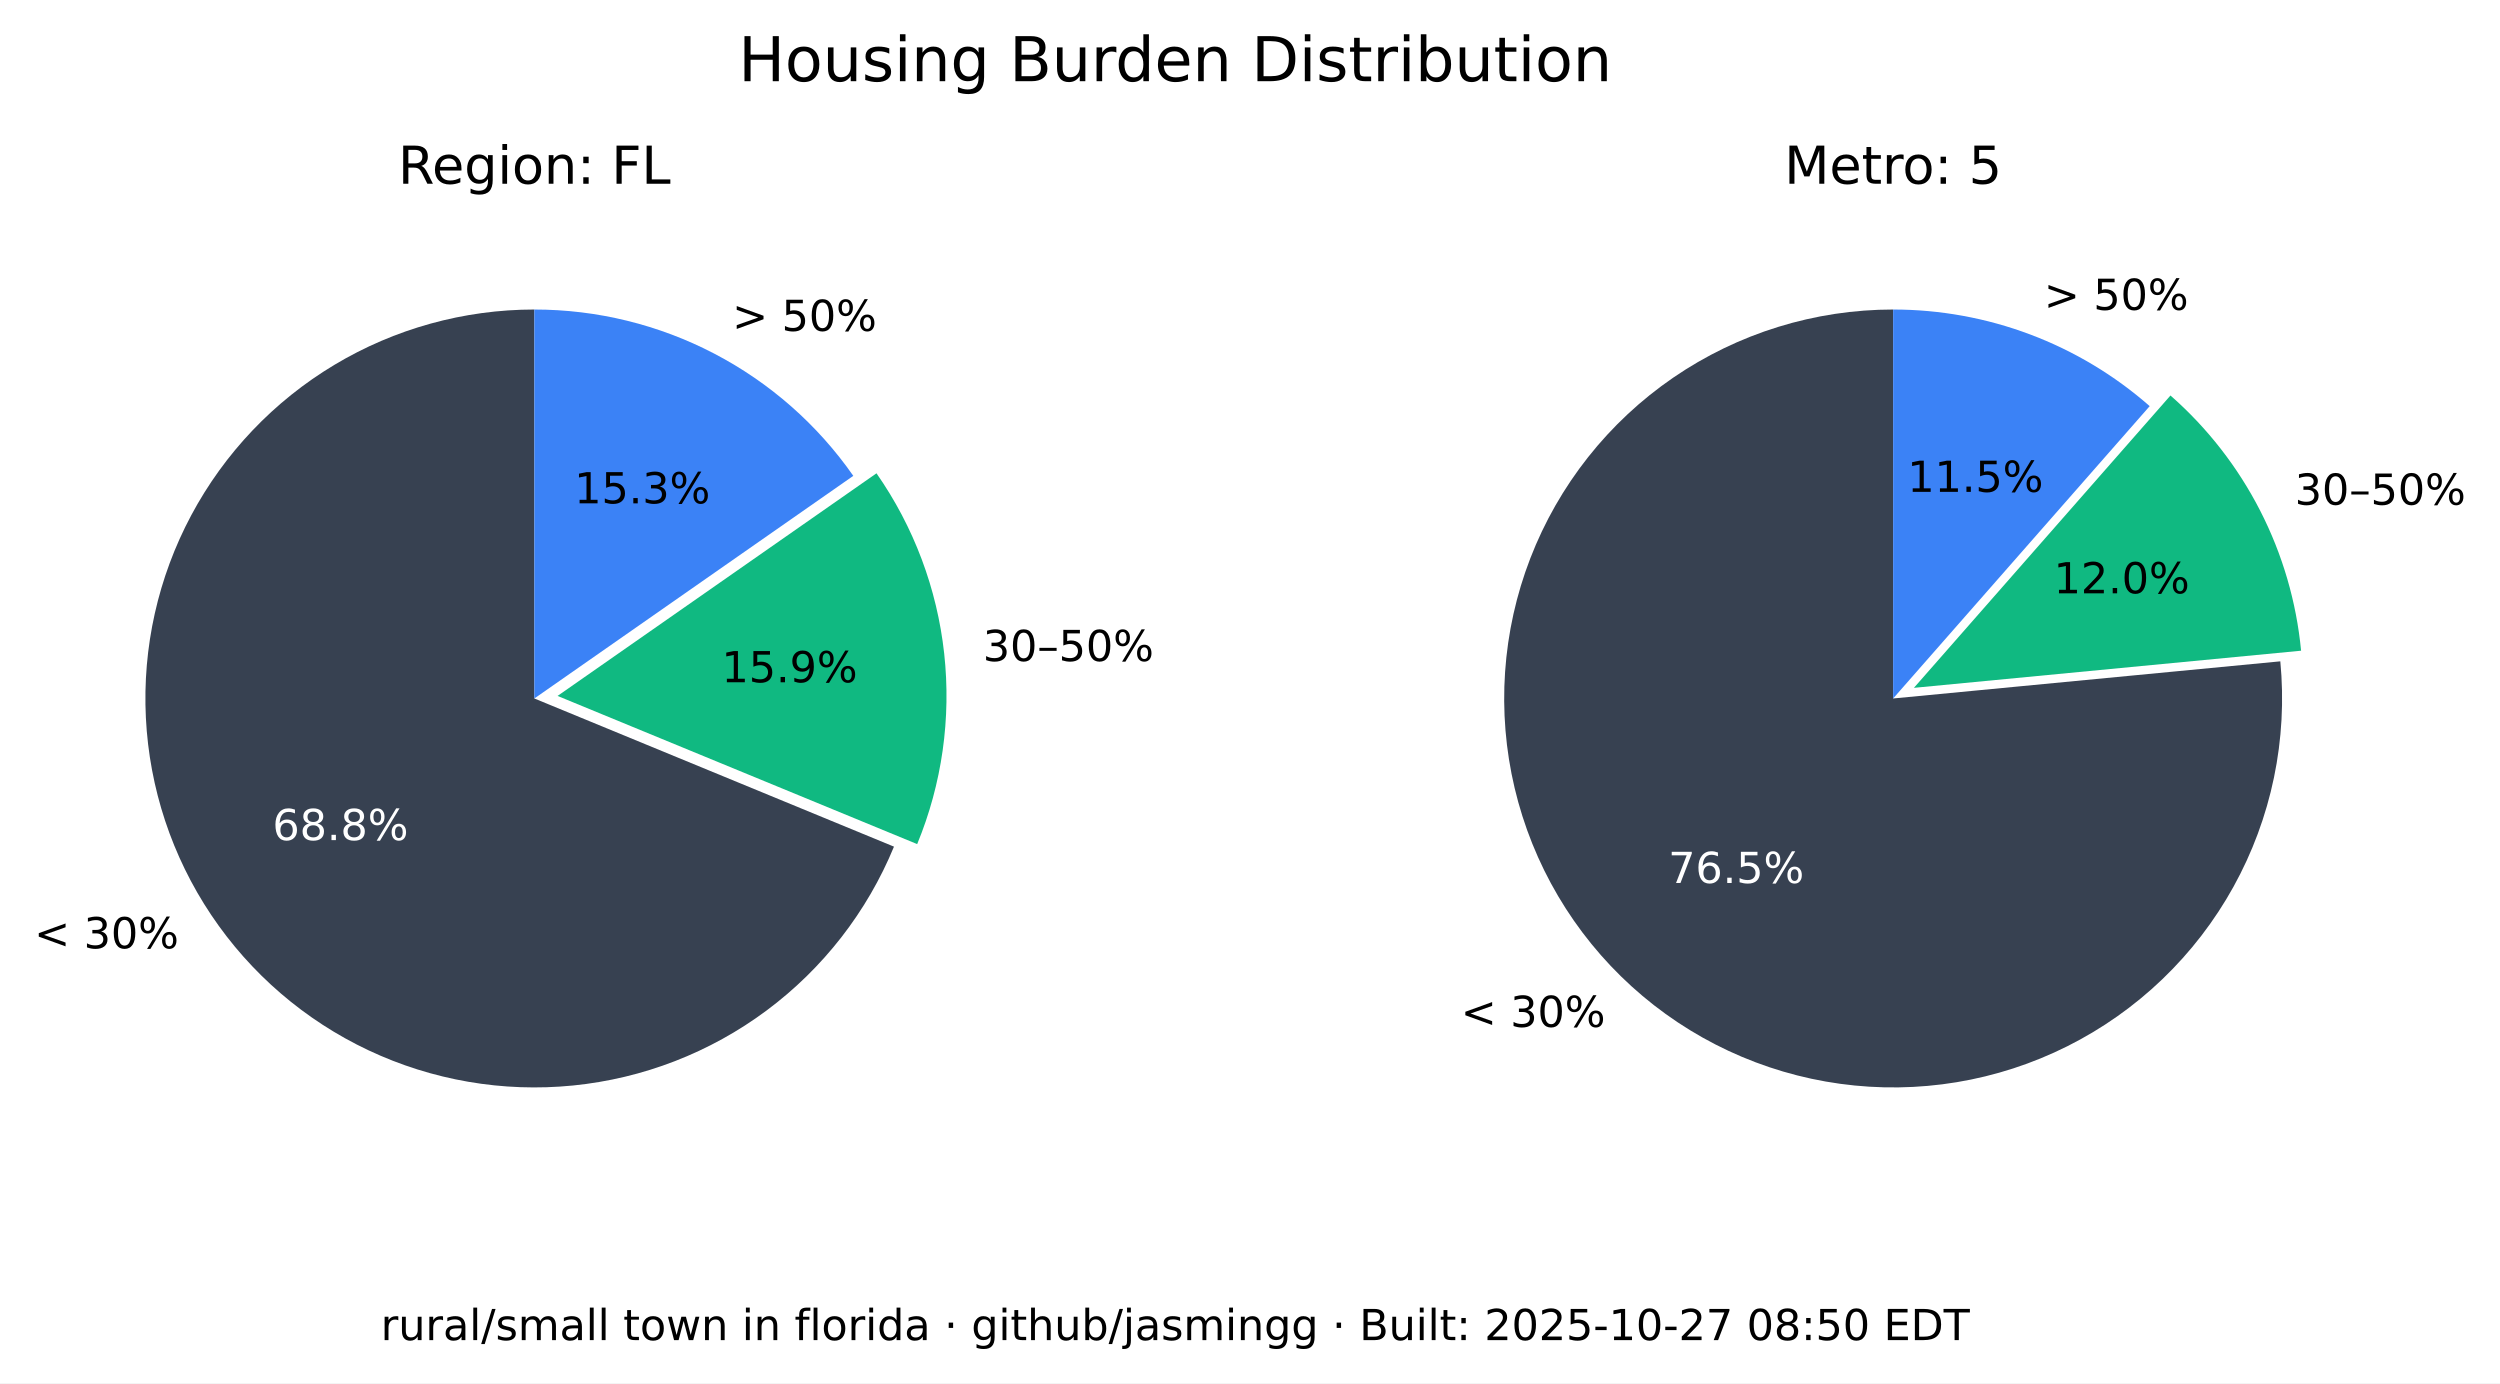
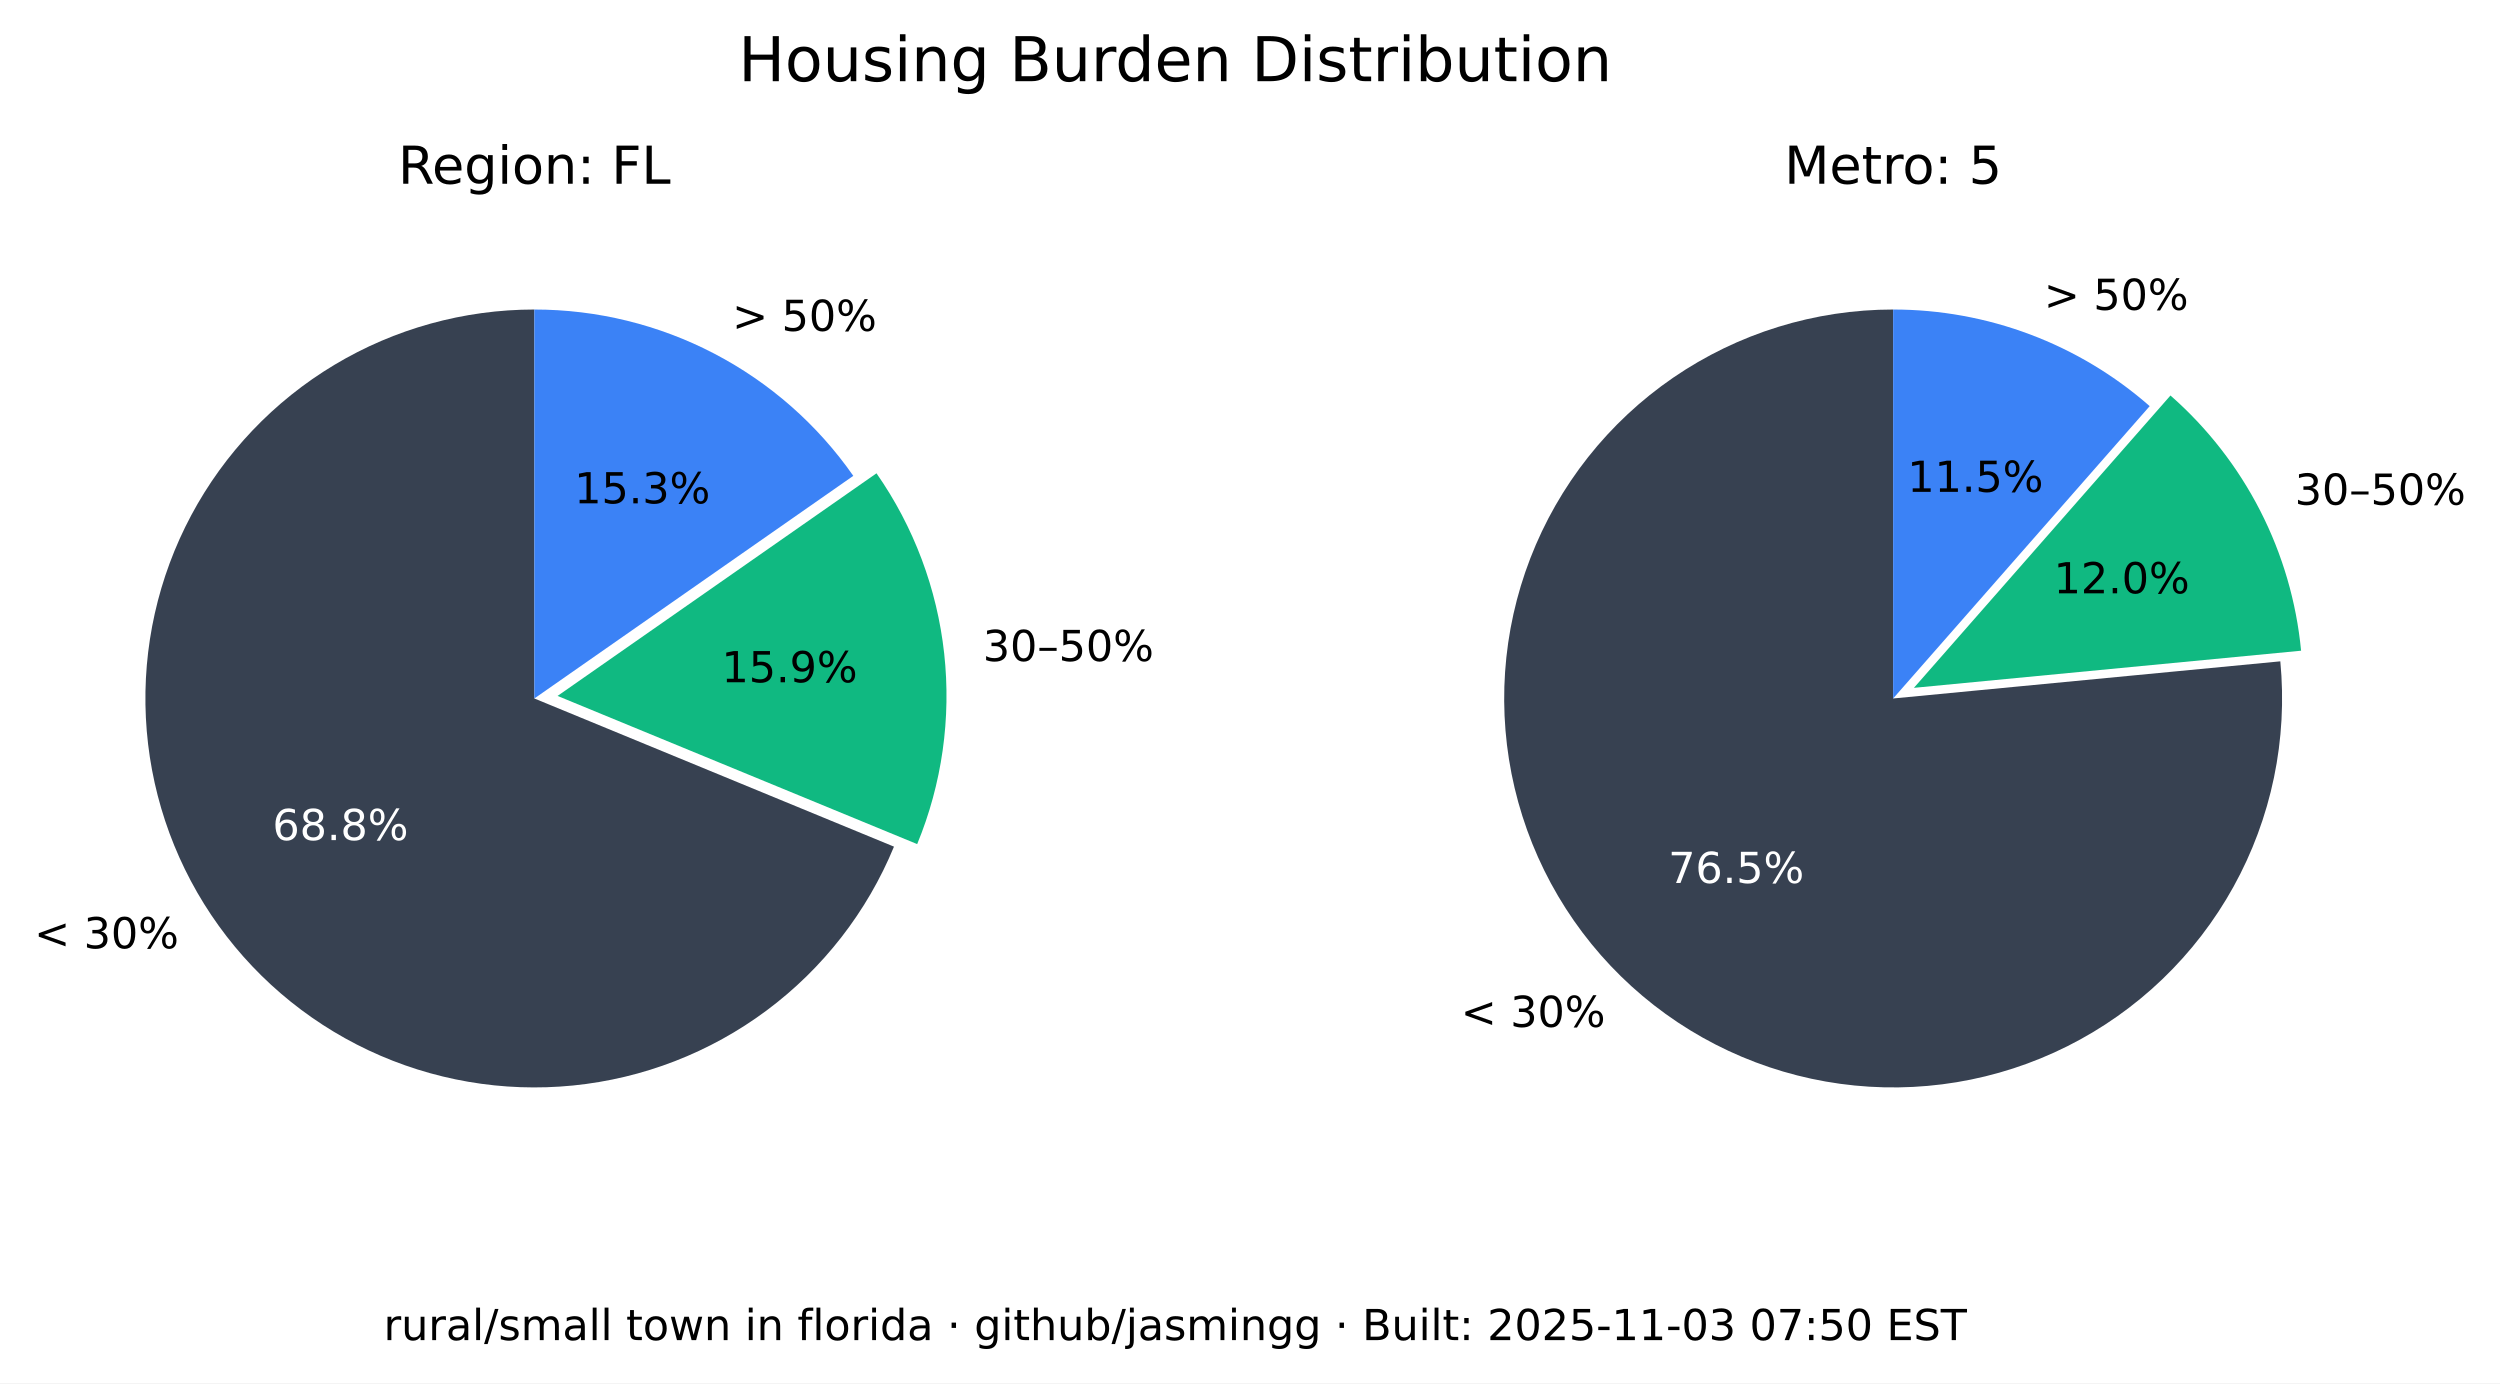
<svg xmlns="http://www.w3.org/2000/svg" xmlns:xlink="http://www.w3.org/1999/xlink" width="525.717pt" height="290.88pt" viewBox="0 0 525.717 290.88" version="1.1">
  <defs>
    <style type="text/css">*{stroke-linejoin: round; stroke-linecap: butt}</style>
  </defs>
  <g id="figure_1">
    <g id="patch_1">
      <path d="M 0 290.88  L 525.717 290.88  L 525.717 0  L 0 0  z " style="fill: #ffffff" />
    </g>
    <g id="axes_1">
      <g id="patch_2">
        <path d="M 112.367 65.088  C 97.551 65.088 83.008 69.114 70.301 76.735  C 57.594 84.355 47.194 95.287 40.215 108.357  C 33.237 121.428 29.939 136.152 30.677 150.951  C 31.414 165.749 36.159 180.073 44.402 192.385  C 52.646 204.697 64.082 214.541 77.483 220.86  C 90.885 227.179 105.755 229.74 120.499 228.267  C 135.242 226.794 149.312 221.342 161.199 212.496  C 173.085 203.65 182.347 191.738 187.992 178.039  L 112.367 146.88  z " style="fill: #374151" />
      </g>
      <g id="patch_3">
        <path d="M 192.87 177.503  C 198.091 164.831 200.044 151.048 198.55 137.424  C 197.055 123.8 192.159 110.768 184.314 99.529  L 117.246 146.345  z " style="fill: #10b981" />
      </g>
      <g id="patch_4">
        <path d="M 179.436 100.064  C 171.899 89.266 161.864 80.446 150.188 74.357  C 138.512 68.268 125.536 65.088 112.367 65.088  L 112.367 146.88  z " style="fill: #3b82f6" />
      </g>
      <g id="matplotlib.axis_1" />
      <g id="matplotlib.axis_2" />
      <g id="text_1">
        <g transform="translate(7.2 199.4189) scale(0.09 -0.09)">
          <defs>
            <path id="DejaVuSans-3c" d="M 4684 3150  L 1459 2003  L 4684 863  L 4684 294  L 678 1747  L 678 2266  L 4684 3719  L 4684 3150  z " transform="scale(0.015625)" />
            <path id="DejaVuSans-20" transform="scale(0.015625)" />
            <path id="DejaVuSans-33" d="M 2597 2516  Q 3050 2419 3304 2112  Q 3559 1806 3559 1356  Q 3559 666 3084 287  Q 2609 -91 1734 -91  Q 1441 -91 1130 -33  Q 819 25 488 141  L 488 750  Q 750 597 1062 519  Q 1375 441 1716 441  Q 2309 441 2620 675  Q 2931 909 2931 1356  Q 2931 1769 2642 2001  Q 2353 2234 1838 2234  L 1294 2234  L 1294 2753  L 1863 2753  Q 2328 2753 2575 2939  Q 2822 3125 2822 3475  Q 2822 3834 2567 4026  Q 2313 4219 1838 4219  Q 1578 4219 1281 4162  Q 984 4106 628 3988  L 628 4550  Q 988 4650 1302 4700  Q 1616 4750 1894 4750  Q 2613 4750 3031 4423  Q 3450 4097 3450 3541  Q 3450 3153 3228 2886  Q 3006 2619 2597 2516  z " transform="scale(0.015625)" />
            <path id="DejaVuSans-30" d="M 2034 4250  Q 1547 4250 1301 3770  Q 1056 3291 1056 2328  Q 1056 1369 1301 889  Q 1547 409 2034 409  Q 2525 409 2770 889  Q 3016 1369 3016 2328  Q 3016 3291 2770 3770  Q 2525 4250 2034 4250  z M 2034 4750  Q 2819 4750 3233 4129  Q 3647 3509 3647 2328  Q 3647 1150 3233 529  Q 2819 -91 2034 -91  Q 1250 -91 836 529  Q 422 1150 422 2328  Q 422 3509 836 4129  Q 1250 4750 2034 4750  z " transform="scale(0.015625)" />
            <path id="DejaVuSans-25" d="M 4653 2053  Q 4381 2053 4226 1822  Q 4072 1591 4072 1178  Q 4072 772 4226 539  Q 4381 306 4653 306  Q 4919 306 5073 539  Q 5228 772 5228 1178  Q 5228 1588 5073 1820  Q 4919 2053 4653 2053  z M 4653 2450  Q 5147 2450 5437 2106  Q 5728 1763 5728 1178  Q 5728 594 5436 251  Q 5144 -91 4653 -91  Q 4153 -91 3862 251  Q 3572 594 3572 1178  Q 3572 1766 3864 2108  Q 4156 2450 4653 2450  z M 1428 4353  Q 1159 4353 1004 4120  Q 850 3888 850 3481  Q 850 3069 1003 2837  Q 1156 2606 1428 2606  Q 1700 2606 1854 2837  Q 2009 3069 2009 3481  Q 2009 3884 1853 4118  Q 1697 4353 1428 4353  z M 4250 4750  L 4750 4750  L 1831 -91  L 1331 -91  L 4250 4750  z M 1428 4750  Q 1922 4750 2215 4408  Q 2509 4066 2509 3481  Q 2509 2891 2217 2550  Q 1925 2209 1428 2209  Q 931 2209 642 2551  Q 353 2894 353 3481  Q 353 4063 643 4406  Q 934 4750 1428 4750  z " transform="scale(0.015625)" />
          </defs>
          <use xlink:href="#DejaVuSans-3c" />
          <use xlink:href="#DejaVuSans-20" x="83.789" />
          <use xlink:href="#DejaVuSans-33" x="115.576" />
          <use xlink:href="#DejaVuSans-30" x="179.199" />
          <use xlink:href="#DejaVuSans-25" x="242.822" />
        </g>
      </g>
      <g id="text_2">
        <g style="fill: #ffffff" transform="translate(57.29316 176.6664) scale(0.09 -0.09)">
          <defs>
            <path id="DejaVuSans-36" d="M 2113 2584  Q 1688 2584 1439 2293  Q 1191 2003 1191 1497  Q 1191 994 1439 701  Q 1688 409 2113 409  Q 2538 409 2786 701  Q 3034 994 3034 1497  Q 3034 2003 2786 2293  Q 2538 2584 2113 2584  z M 3366 4563  L 3366 3988  Q 3128 4100 2886 4159  Q 2644 4219 2406 4219  Q 1781 4219 1451 3797  Q 1122 3375 1075 2522  Q 1259 2794 1537 2939  Q 1816 3084 2150 3084  Q 2853 3084 3261 2657  Q 3669 2231 3669 1497  Q 3669 778 3244 343  Q 2819 -91 2113 -91  Q 1303 -91 875 529  Q 447 1150 447 2328  Q 447 3434 972 4092  Q 1497 4750 2381 4750  Q 2619 4750 2861 4703  Q 3103 4656 3366 4563  z " transform="scale(0.015625)" />
            <path id="DejaVuSans-38" d="M 2034 2216  Q 1584 2216 1326 1975  Q 1069 1734 1069 1313  Q 1069 891 1326 650  Q 1584 409 2034 409  Q 2484 409 2743 651  Q 3003 894 3003 1313  Q 3003 1734 2745 1975  Q 2488 2216 2034 2216  z M 1403 2484  Q 997 2584 770 2862  Q 544 3141 544 3541  Q 544 4100 942 4425  Q 1341 4750 2034 4750  Q 2731 4750 3128 4425  Q 3525 4100 3525 3541  Q 3525 3141 3298 2862  Q 3072 2584 2669 2484  Q 3125 2378 3379 2068  Q 3634 1759 3634 1313  Q 3634 634 3220 271  Q 2806 -91 2034 -91  Q 1263 -91 848 271  Q 434 634 434 1313  Q 434 1759 690 2068  Q 947 2378 1403 2484  z M 1172 3481  Q 1172 3119 1398 2916  Q 1625 2713 2034 2713  Q 2441 2713 2670 2916  Q 2900 3119 2900 3481  Q 2900 3844 2670 4047  Q 2441 4250 2034 4250  Q 1625 4250 1398 4047  Q 1172 3844 1172 3481  z " transform="scale(0.015625)" />
            <path id="DejaVuSans-2e" d="M 684 794  L 1344 794  L 1344 0  L 684 0  L 684 794  z " transform="scale(0.015625)" />
          </defs>
          <use xlink:href="#DejaVuSans-36" />
          <use xlink:href="#DejaVuSans-38" x="63.623" />
          <use xlink:href="#DejaVuSans-2e" x="127.246" />
          <use xlink:href="#DejaVuSans-38" x="159.033" />
          <use xlink:href="#DejaVuSans-25" x="222.656" />
        </g>
      </g>
      <g id="text_3">
        <g transform="translate(206.68 139.015) scale(0.09 -0.09)">
          <defs>
            <path id="DejaVuSans-2013" d="M 313 1978  L 2888 1978  L 2888 1528  L 313 1528  L 313 1978  z " transform="scale(0.015625)" />
            <path id="DejaVuSans-35" d="M 691 4666  L 3169 4666  L 3169 4134  L 1269 4134  L 1269 2991  Q 1406 3038 1543 3061  Q 1681 3084 1819 3084  Q 2600 3084 3056 2656  Q 3513 2228 3513 1497  Q 3513 744 3044 326  Q 2575 -91 1722 -91  Q 1428 -91 1123 -41  Q 819 9 494 109  L 494 744  Q 775 591 1075 516  Q 1375 441 1709 441  Q 2250 441 2565 725  Q 2881 1009 2881 1497  Q 2881 1984 2565 2268  Q 2250 2553 1709 2553  Q 1456 2553 1204 2497  Q 953 2441 691 2322  L 691 4666  z " transform="scale(0.015625)" />
          </defs>
          <use xlink:href="#DejaVuSans-33" />
          <use xlink:href="#DejaVuSans-30" x="63.623" />
          <use xlink:href="#DejaVuSans-2013" x="127.246" />
          <use xlink:href="#DejaVuSans-35" x="177.246" />
          <use xlink:href="#DejaVuSans-30" x="240.869" />
          <use xlink:href="#DejaVuSans-25" x="304.492" />
        </g>
      </g>
      <g id="text_4">
        <g transform="translate(151.7328 143.4755) scale(0.09 -0.09)">
          <defs>
            <path id="DejaVuSans-31" d="M 794 531  L 1825 531  L 1825 4091  L 703 3866  L 703 4441  L 1819 4666  L 2450 4666  L 2450 531  L 3481 531  L 3481 0  L 794 0  L 794 531  z " transform="scale(0.015625)" />
            <path id="DejaVuSans-39" d="M 703 97  L 703 672  Q 941 559 1184 500  Q 1428 441 1663 441  Q 2288 441 2617 861  Q 2947 1281 2994 2138  Q 2813 1869 2534 1725  Q 2256 1581 1919 1581  Q 1219 1581 811 2004  Q 403 2428 403 3163  Q 403 3881 828 4315  Q 1253 4750 1959 4750  Q 2769 4750 3195 4129  Q 3622 3509 3622 2328  Q 3622 1225 3098 567  Q 2575 -91 1691 -91  Q 1453 -91 1209 -44  Q 966 3 703 97  z M 1959 2075  Q 2384 2075 2632 2365  Q 2881 2656 2881 3163  Q 2881 3666 2632 3958  Q 2384 4250 1959 4250  Q 1534 4250 1286 3958  Q 1038 3666 1038 3163  Q 1038 2656 1286 2365  Q 1534 2075 1959 2075  z " transform="scale(0.015625)" />
          </defs>
          <use xlink:href="#DejaVuSans-31" />
          <use xlink:href="#DejaVuSans-35" x="63.623" />
          <use xlink:href="#DejaVuSans-2e" x="127.246" />
          <use xlink:href="#DejaVuSans-39" x="159.033" />
          <use xlink:href="#DejaVuSans-25" x="222.656" />
        </g>
      </g>
      <g id="text_5">
        <g transform="translate(153.97 69.58851) scale(0.09 -0.09)">
          <defs>
            <path id="DejaVuSans-3e" d="M 678 3150  L 678 3719  L 4684 2266  L 4684 1747  L 678 294  L 678 863  L 3897 2003  L 678 3150  z " transform="scale(0.015625)" />
          </defs>
          <use xlink:href="#DejaVuSans-3e" />
          <use xlink:href="#DejaVuSans-20" x="83.789" />
          <use xlink:href="#DejaVuSans-35" x="115.576" />
          <use xlink:href="#DejaVuSans-30" x="179.199" />
          <use xlink:href="#DejaVuSans-25" x="242.822" />
        </g>
      </g>
      <g id="text_6">
        <g transform="translate(120.7644 105.8498) scale(0.09 -0.09)">
          <use xlink:href="#DejaVuSans-31" />
          <use xlink:href="#DejaVuSans-35" x="63.623" />
          <use xlink:href="#DejaVuSans-2e" x="127.246" />
          <use xlink:href="#DejaVuSans-33" x="159.033" />
          <use xlink:href="#DejaVuSans-25" x="222.656" />
        </g>
      </g>
      <g id="text_7">
        <g transform="translate(83.70977 38.64) scale(0.11 -0.11)">
          <defs>
            <path id="DejaVuSans-52" d="M 2841 2188  Q 3044 2119 3236 1894  Q 3428 1669 3622 1275  L 4263 0  L 3584 0  L 2988 1197  Q 2756 1666 2539 1819  Q 2322 1972 1947 1972  L 1259 1972  L 1259 0  L 628 0  L 628 4666  L 2053 4666  Q 2853 4666 3247 4331  Q 3641 3997 3641 3322  Q 3641 2881 3436 2590  Q 3231 2300 2841 2188  z M 1259 4147  L 1259 2491  L 2053 2491  Q 2509 2491 2742 2702  Q 2975 2913 2975 3322  Q 2975 3731 2742 3939  Q 2509 4147 2053 4147  L 1259 4147  z " transform="scale(0.015625)" />
            <path id="DejaVuSans-65" d="M 3597 1894  L 3597 1613  L 953 1613  Q 991 1019 1311 708  Q 1631 397 2203 397  Q 2534 397 2845 478  Q 3156 559 3463 722  L 3463 178  Q 3153 47 2828 -22  Q 2503 -91 2169 -91  Q 1331 -91 842 396  Q 353 884 353 1716  Q 353 2575 817 3079  Q 1281 3584 2069 3584  Q 2775 3584 3186 3129  Q 3597 2675 3597 1894  z M 3022 2063  Q 3016 2534 2758 2815  Q 2500 3097 2075 3097  Q 1594 3097 1305 2825  Q 1016 2553 972 2059  L 3022 2063  z " transform="scale(0.015625)" />
            <path id="DejaVuSans-67" d="M 2906 1791  Q 2906 2416 2648 2759  Q 2391 3103 1925 3103  Q 1463 3103 1205 2759  Q 947 2416 947 1791  Q 947 1169 1205 825  Q 1463 481 1925 481  Q 2391 481 2648 825  Q 2906 1169 2906 1791  z M 3481 434  Q 3481 -459 3084 -895  Q 2688 -1331 1869 -1331  Q 1566 -1331 1297 -1286  Q 1028 -1241 775 -1147  L 775 -588  Q 1028 -725 1275 -790  Q 1522 -856 1778 -856  Q 2344 -856 2625 -561  Q 2906 -266 2906 331  L 2906 616  Q 2728 306 2450 153  Q 2172 0 1784 0  Q 1141 0 747 490  Q 353 981 353 1791  Q 353 2603 747 3093  Q 1141 3584 1784 3584  Q 2172 3584 2450 3431  Q 2728 3278 2906 2969  L 2906 3500  L 3481 3500  L 3481 434  z " transform="scale(0.015625)" />
            <path id="DejaVuSans-69" d="M 603 3500  L 1178 3500  L 1178 0  L 603 0  L 603 3500  z M 603 4863  L 1178 4863  L 1178 4134  L 603 4134  L 603 4863  z " transform="scale(0.015625)" />
            <path id="DejaVuSans-6f" d="M 1959 3097  Q 1497 3097 1228 2736  Q 959 2375 959 1747  Q 959 1119 1226 758  Q 1494 397 1959 397  Q 2419 397 2687 759  Q 2956 1122 2956 1747  Q 2956 2369 2687 2733  Q 2419 3097 1959 3097  z M 1959 3584  Q 2709 3584 3137 3096  Q 3566 2609 3566 1747  Q 3566 888 3137 398  Q 2709 -91 1959 -91  Q 1206 -91 779 398  Q 353 888 353 1747  Q 353 2609 779 3096  Q 1206 3584 1959 3584  z " transform="scale(0.015625)" />
            <path id="DejaVuSans-6e" d="M 3513 2113  L 3513 0  L 2938 0  L 2938 2094  Q 2938 2591 2744 2837  Q 2550 3084 2163 3084  Q 1697 3084 1428 2787  Q 1159 2491 1159 1978  L 1159 0  L 581 0  L 581 3500  L 1159 3500  L 1159 2956  Q 1366 3272 1645 3428  Q 1925 3584 2291 3584  Q 2894 3584 3203 3211  Q 3513 2838 3513 2113  z " transform="scale(0.015625)" />
            <path id="DejaVuSans-3a" d="M 750 794  L 1409 794  L 1409 0  L 750 0  L 750 794  z M 750 3309  L 1409 3309  L 1409 2516  L 750 2516  L 750 3309  z " transform="scale(0.015625)" />
            <path id="DejaVuSans-46" d="M 628 4666  L 3309 4666  L 3309 4134  L 1259 4134  L 1259 2759  L 3109 2759  L 3109 2228  L 1259 2228  L 1259 0  L 628 0  L 628 4666  z " transform="scale(0.015625)" />
            <path id="DejaVuSans-4c" d="M 628 4666  L 1259 4666  L 1259 531  L 3531 531  L 3531 0  L 628 0  L 628 4666  z " transform="scale(0.015625)" />
          </defs>
          <use xlink:href="#DejaVuSans-52" />
          <use xlink:href="#DejaVuSans-65" x="64.982" />
          <use xlink:href="#DejaVuSans-67" x="126.506" />
          <use xlink:href="#DejaVuSans-69" x="189.982" />
          <use xlink:href="#DejaVuSans-6f" x="217.766" />
          <use xlink:href="#DejaVuSans-6e" x="278.947" />
          <use xlink:href="#DejaVuSans-3a" x="342.326" />
          <use xlink:href="#DejaVuSans-20" x="376.018" />
          <use xlink:href="#DejaVuSans-46" x="407.805" />
          <use xlink:href="#DejaVuSans-4c" x="465.324" />
        </g>
      </g>
    </g>
    <g id="axes_2">
      <g id="patch_5">
        <path d="M 398.102 65.088  C 389.894 65.088 381.732 66.324 373.891 68.753  C 366.051 71.183 358.621 74.779 351.851 79.42  C 345.081 84.062 339.048 89.696 333.956 96.134  C 328.863 102.571 324.768 109.739 321.809 117.395  C 318.85 125.051 317.061 133.11 316.5 141.299  C 315.94 149.488 316.616 157.715 318.505 165.703  C 320.394 173.691 323.475 181.349 327.644 188.42  C 331.812 195.491 337.022 201.894 343.097 207.414  C 349.172 212.934 356.043 217.508 363.48 220.983  C 370.916 224.457 378.834 226.793 386.965 227.91  C 395.097 229.028 403.351 228.915 411.449 227.576  C 419.548 226.236 427.398 223.685 434.737 220.009  C 442.076 216.332 448.82 211.572 454.741 205.888  C 460.663 200.204 465.696 193.66 469.669 186.478  C 473.643 179.296 476.513 171.556 478.183 163.52  C 479.853 155.483 480.304 147.241 479.52 139.07  L 398.102 146.88  z " style="fill: #374151" />
      </g>
      <g id="patch_6">
        <path d="M 483.889 136.834  C 482.903 126.56 479.982 116.565 475.279 107.378  C 470.577 98.19 464.178 89.976 456.42 83.168  L 402.47 144.644  z " style="fill: #10b981" />
      </g>
      <g id="patch_7">
        <path d="M 452.052 85.404  C 444.652 78.91 436.14 73.805 426.926 70.335  C 417.712 66.866 407.947 65.088 398.102 65.088  L 398.102 146.88  z " style="fill: #3b82f6" />
      </g>
      <g id="matplotlib.axis_3" />
      <g id="matplotlib.axis_4" />
      <g id="text_8">
        <g transform="translate(307.1902 215.9508) scale(0.09 -0.09)">
          <use xlink:href="#DejaVuSans-3c" />
          <use xlink:href="#DejaVuSans-20" x="83.789" />
          <use xlink:href="#DejaVuSans-33" x="115.576" />
          <use xlink:href="#DejaVuSans-30" x="179.199" />
          <use xlink:href="#DejaVuSans-25" x="242.822" />
        </g>
      </g>
      <g id="text_9">
        <g style="fill: #ffffff" transform="translate(350.8035 185.6838) scale(0.09 -0.09)">
          <defs>
            <path id="DejaVuSans-37" d="M 525 4666  L 3525 4666  L 3525 4397  L 1831 0  L 1172 0  L 2766 4134  L 525 4134  L 525 4666  z " transform="scale(0.015625)" />
          </defs>
          <use xlink:href="#DejaVuSans-37" />
          <use xlink:href="#DejaVuSans-36" x="63.623" />
          <use xlink:href="#DejaVuSans-2e" x="127.246" />
          <use xlink:href="#DejaVuSans-35" x="159.033" />
          <use xlink:href="#DejaVuSans-25" x="222.656" />
        </g>
      </g>
      <g id="text_10">
        <g transform="translate(482.5604 106.1347) scale(0.09 -0.09)">
          <use xlink:href="#DejaVuSans-33" />
          <use xlink:href="#DejaVuSans-30" x="63.623" />
          <use xlink:href="#DejaVuSans-2013" x="127.246" />
          <use xlink:href="#DejaVuSans-35" x="177.246" />
          <use xlink:href="#DejaVuSans-30" x="240.869" />
          <use xlink:href="#DejaVuSans-25" x="304.492" />
        </g>
      </g>
      <g id="text_11">
        <g transform="translate(431.8606 124.7678) scale(0.09 -0.09)">
          <defs>
            <path id="DejaVuSans-32" d="M 1228 531  L 3431 531  L 3431 0  L 469 0  L 469 531  Q 828 903 1448 1529  Q 2069 2156 2228 2338  Q 2531 2678 2651 2914  Q 2772 3150 2772 3378  Q 2772 3750 2511 3984  Q 2250 4219 1831 4219  Q 1534 4219 1204 4116  Q 875 4013 500 3803  L 500 4441  Q 881 4594 1212 4672  Q 1544 4750 1819 4750  Q 2544 4750 2975 4387  Q 3406 4025 3406 3419  Q 3406 3131 3298 2873  Q 3191 2616 2906 2266  Q 2828 2175 2409 1742  Q 1991 1309 1228 531  z " transform="scale(0.015625)" />
          </defs>
          <use xlink:href="#DejaVuSans-31" />
          <use xlink:href="#DejaVuSans-32" x="63.623" />
          <use xlink:href="#DejaVuSans-2e" x="127.246" />
          <use xlink:href="#DejaVuSans-30" x="159.033" />
          <use xlink:href="#DejaVuSans-25" x="222.656" />
        </g>
      </g>
      <g id="text_12">
        <g transform="translate(429.8085 65.16424) scale(0.09 -0.09)">
          <use xlink:href="#DejaVuSans-3e" />
          <use xlink:href="#DejaVuSans-20" x="83.789" />
          <use xlink:href="#DejaVuSans-35" x="115.576" />
          <use xlink:href="#DejaVuSans-30" x="179.199" />
          <use xlink:href="#DejaVuSans-25" x="242.822" />
        </g>
      </g>
      <g id="text_13">
        <g transform="translate(401.1011 103.4366) scale(0.09 -0.09)">
          <use xlink:href="#DejaVuSans-31" />
          <use xlink:href="#DejaVuSans-31" x="63.623" />
          <use xlink:href="#DejaVuSans-2e" x="127.246" />
          <use xlink:href="#DejaVuSans-35" x="159.033" />
          <use xlink:href="#DejaVuSans-25" x="222.656" />
        </g>
      </g>
      <g id="text_14">
        <g transform="translate(375.2132 38.64) scale(0.11 -0.11)">
          <defs>
            <path id="DejaVuSans-4d" d="M 628 4666  L 1569 4666  L 2759 1491  L 3956 4666  L 4897 4666  L 4897 0  L 4281 0  L 4281 4097  L 3078 897  L 2444 897  L 1241 4097  L 1241 0  L 628 0  L 628 4666  z " transform="scale(0.015625)" />
            <path id="DejaVuSans-74" d="M 1172 4494  L 1172 3500  L 2356 3500  L 2356 3053  L 1172 3053  L 1172 1153  Q 1172 725 1289 603  Q 1406 481 1766 481  L 2356 481  L 2356 0  L 1766 0  Q 1100 0 847 248  Q 594 497 594 1153  L 594 3053  L 172 3053  L 172 3500  L 594 3500  L 594 4494  L 1172 4494  z " transform="scale(0.015625)" />
            <path id="DejaVuSans-72" d="M 2631 2963  Q 2534 3019 2420 3045  Q 2306 3072 2169 3072  Q 1681 3072 1420 2755  Q 1159 2438 1159 1844  L 1159 0  L 581 0  L 581 3500  L 1159 3500  L 1159 2956  Q 1341 3275 1631 3429  Q 1922 3584 2338 3584  Q 2397 3584 2469 3576  Q 2541 3569 2628 3553  L 2631 2963  z " transform="scale(0.015625)" />
          </defs>
          <use xlink:href="#DejaVuSans-4d" />
          <use xlink:href="#DejaVuSans-65" x="86.279" />
          <use xlink:href="#DejaVuSans-74" x="147.803" />
          <use xlink:href="#DejaVuSans-72" x="187.012" />
          <use xlink:href="#DejaVuSans-6f" x="225.875" />
          <use xlink:href="#DejaVuSans-3a" x="287.057" />
          <use xlink:href="#DejaVuSans-20" x="320.748" />
          <use xlink:href="#DejaVuSans-35" x="352.535" />
        </g>
      </g>
    </g>
    <g id="text_15">
      <g transform="translate(155.2784 17.07797) scale(0.13 -0.13)">
        <defs>
          <path id="DejaVuSans-48" d="M 628 4666  L 1259 4666  L 1259 2753  L 3553 2753  L 3553 4666  L 4184 4666  L 4184 0  L 3553 0  L 3553 2222  L 1259 2222  L 1259 0  L 628 0  L 628 4666  z " transform="scale(0.015625)" />
          <path id="DejaVuSans-75" d="M 544 1381  L 544 3500  L 1119 3500  L 1119 1403  Q 1119 906 1312 657  Q 1506 409 1894 409  Q 2359 409 2629 706  Q 2900 1003 2900 1516  L 2900 3500  L 3475 3500  L 3475 0  L 2900 0  L 2900 538  Q 2691 219 2414 64  Q 2138 -91 1772 -91  Q 1169 -91 856 284  Q 544 659 544 1381  z M 1991 3584  L 1991 3584  z " transform="scale(0.015625)" />
          <path id="DejaVuSans-73" d="M 2834 3397  L 2834 2853  Q 2591 2978 2328 3040  Q 2066 3103 1784 3103  Q 1356 3103 1142 2972  Q 928 2841 928 2578  Q 928 2378 1081 2264  Q 1234 2150 1697 2047  L 1894 2003  Q 2506 1872 2764 1633  Q 3022 1394 3022 966  Q 3022 478 2636 193  Q 2250 -91 1575 -91  Q 1294 -91 989 -36  Q 684 19 347 128  L 347 722  Q 666 556 975 473  Q 1284 391 1588 391  Q 1994 391 2212 530  Q 2431 669 2431 922  Q 2431 1156 2273 1281  Q 2116 1406 1581 1522  L 1381 1569  Q 847 1681 609 1914  Q 372 2147 372 2553  Q 372 3047 722 3315  Q 1072 3584 1716 3584  Q 2034 3584 2315 3537  Q 2597 3491 2834 3397  z " transform="scale(0.015625)" />
          <path id="DejaVuSans-42" d="M 1259 2228  L 1259 519  L 2272 519  Q 2781 519 3026 730  Q 3272 941 3272 1375  Q 3272 1813 3026 2020  Q 2781 2228 2272 2228  L 1259 2228  z M 1259 4147  L 1259 2741  L 2194 2741  Q 2656 2741 2882 2914  Q 3109 3088 3109 3444  Q 3109 3797 2882 3972  Q 2656 4147 2194 4147  L 1259 4147  z M 628 4666  L 2241 4666  Q 2963 4666 3353 4366  Q 3744 4066 3744 3513  Q 3744 3084 3544 2831  Q 3344 2578 2956 2516  Q 3422 2416 3680 2098  Q 3938 1781 3938 1306  Q 3938 681 3513 340  Q 3088 0 2303 0  L 628 0  L 628 4666  z " transform="scale(0.015625)" />
          <path id="DejaVuSans-64" d="M 2906 2969  L 2906 4863  L 3481 4863  L 3481 0  L 2906 0  L 2906 525  Q 2725 213 2448 61  Q 2172 -91 1784 -91  Q 1150 -91 751 415  Q 353 922 353 1747  Q 353 2572 751 3078  Q 1150 3584 1784 3584  Q 2172 3584 2448 3432  Q 2725 3281 2906 2969  z M 947 1747  Q 947 1113 1208 752  Q 1469 391 1925 391  Q 2381 391 2643 752  Q 2906 1113 2906 1747  Q 2906 2381 2643 2742  Q 2381 3103 1925 3103  Q 1469 3103 1208 2742  Q 947 2381 947 1747  z " transform="scale(0.015625)" />
          <path id="DejaVuSans-44" d="M 1259 4147  L 1259 519  L 2022 519  Q 2988 519 3436 956  Q 3884 1394 3884 2338  Q 3884 3275 3436 3711  Q 2988 4147 2022 4147  L 1259 4147  z M 628 4666  L 1925 4666  Q 3281 4666 3915 4102  Q 4550 3538 4550 2338  Q 4550 1131 3912 565  Q 3275 0 1925 0  L 628 0  L 628 4666  z " transform="scale(0.015625)" />
          <path id="DejaVuSans-62" d="M 3116 1747  Q 3116 2381 2855 2742  Q 2594 3103 2138 3103  Q 1681 3103 1420 2742  Q 1159 2381 1159 1747  Q 1159 1113 1420 752  Q 1681 391 2138 391  Q 2594 391 2855 752  Q 3116 1113 3116 1747  z M 1159 2969  Q 1341 3281 1617 3432  Q 1894 3584 2278 3584  Q 2916 3584 3314 3078  Q 3713 2572 3713 1747  Q 3713 922 3314 415  Q 2916 -91 2278 -91  Q 1894 -91 1617 61  Q 1341 213 1159 525  L 1159 0  L 581 0  L 581 4863  L 1159 4863  L 1159 2969  z " transform="scale(0.015625)" />
        </defs>
        <use xlink:href="#DejaVuSans-48" />
        <use xlink:href="#DejaVuSans-6f" x="75.195" />
        <use xlink:href="#DejaVuSans-75" x="136.377" />
        <use xlink:href="#DejaVuSans-73" x="199.756" />
        <use xlink:href="#DejaVuSans-69" x="251.855" />
        <use xlink:href="#DejaVuSans-6e" x="279.639" />
        <use xlink:href="#DejaVuSans-67" x="343.018" />
        <use xlink:href="#DejaVuSans-20" x="406.494" />
        <use xlink:href="#DejaVuSans-42" x="438.281" />
        <use xlink:href="#DejaVuSans-75" x="506.885" />
        <use xlink:href="#DejaVuSans-72" x="570.264" />
        <use xlink:href="#DejaVuSans-64" x="609.627" />
        <use xlink:href="#DejaVuSans-65" x="673.104" />
        <use xlink:href="#DejaVuSans-6e" x="734.627" />
        <use xlink:href="#DejaVuSans-20" x="798.006" />
        <use xlink:href="#DejaVuSans-44" x="829.793" />
        <use xlink:href="#DejaVuSans-69" x="906.795" />
        <use xlink:href="#DejaVuSans-73" x="934.578" />
        <use xlink:href="#DejaVuSans-74" x="986.678" />
        <use xlink:href="#DejaVuSans-72" x="1025.887" />
        <use xlink:href="#DejaVuSans-69" x="1067" />
        <use xlink:href="#DejaVuSans-62" x="1094.783" />
        <use xlink:href="#DejaVuSans-75" x="1158.26" />
        <use xlink:href="#DejaVuSans-74" x="1221.639" />
        <use xlink:href="#DejaVuSans-69" x="1260.848" />
        <use xlink:href="#DejaVuSans-6f" x="1288.631" />
        <use xlink:href="#DejaVuSans-6e" x="1349.812" />
      </g>
    </g>
    <g id="text_16">
-       <g transform="translate(80.06225 281.8083) scale(0.09 -0.09)">
+       <g transform="translate(80.67045 281.8083) scale(0.09 -0.09)">
        <defs>
          <path id="DejaVuSans-61" d="M 2194 1759  Q 1497 1759 1228 1600  Q 959 1441 959 1056  Q 959 750 1161 570  Q 1363 391 1709 391  Q 2188 391 2477 730  Q 2766 1069 2766 1631  L 2766 1759  L 2194 1759  z M 3341 1997  L 3341 0  L 2766 0  L 2766 531  Q 2569 213 2275 61  Q 1981 -91 1556 -91  Q 1019 -91 701 211  Q 384 513 384 1019  Q 384 1609 779 1909  Q 1175 2209 1959 2209  L 2766 2209  L 2766 2266  Q 2766 2663 2505 2880  Q 2244 3097 1772 3097  Q 1472 3097 1187 3025  Q 903 2953 641 2809  L 641 3341  Q 956 3463 1253 3523  Q 1550 3584 1831 3584  Q 2591 3584 2966 3190  Q 3341 2797 3341 1997  z " transform="scale(0.015625)" />
          <path id="DejaVuSans-6c" d="M 603 4863  L 1178 4863  L 1178 0  L 603 0  L 603 4863  z " transform="scale(0.015625)" />
          <path id="DejaVuSans-2f" d="M 1625 4666  L 2156 4666  L 531 -594  L 0 -594  L 1625 4666  z " transform="scale(0.015625)" />
          <path id="DejaVuSans-6d" d="M 3328 2828  Q 3544 3216 3844 3400  Q 4144 3584 4550 3584  Q 5097 3584 5394 3201  Q 5691 2819 5691 2113  L 5691 0  L 5113 0  L 5113 2094  Q 5113 2597 4934 2840  Q 4756 3084 4391 3084  Q 3944 3084 3684 2787  Q 3425 2491 3425 1978  L 3425 0  L 2847 0  L 2847 2094  Q 2847 2600 2669 2842  Q 2491 3084 2119 3084  Q 1678 3084 1418 2786  Q 1159 2488 1159 1978  L 1159 0  L 581 0  L 581 3500  L 1159 3500  L 1159 2956  Q 1356 3278 1631 3431  Q 1906 3584 2284 3584  Q 2666 3584 2933 3390  Q 3200 3197 3328 2828  z " transform="scale(0.015625)" />
          <path id="DejaVuSans-77" d="M 269 3500  L 844 3500  L 1563 769  L 2278 3500  L 2956 3500  L 3675 769  L 4391 3500  L 4966 3500  L 4050 0  L 3372 0  L 2619 2869  L 1863 0  L 1184 0  L 269 3500  z " transform="scale(0.015625)" />
          <path id="DejaVuSans-66" d="M 2375 4863  L 2375 4384  L 1825 4384  Q 1516 4384 1395 4259  Q 1275 4134 1275 3809  L 1275 3500  L 2222 3500  L 2222 3053  L 1275 3053  L 1275 0  L 697 0  L 697 3053  L 147 3053  L 147 3500  L 697 3500  L 697 3744  Q 697 4328 969 4595  Q 1241 4863 1831 4863  L 2375 4863  z " transform="scale(0.015625)" />
          <path id="DejaVuSans-b7" d="M 684 2619  L 1344 2619  L 1344 1825  L 684 1825  L 684 2619  z " transform="scale(0.015625)" />
          <path id="DejaVuSans-68" d="M 3513 2113  L 3513 0  L 2938 0  L 2938 2094  Q 2938 2591 2744 2837  Q 2550 3084 2163 3084  Q 1697 3084 1428 2787  Q 1159 2491 1159 1978  L 1159 0  L 581 0  L 581 4863  L 1159 4863  L 1159 2956  Q 1366 3272 1645 3428  Q 1925 3584 2291 3584  Q 2894 3584 3203 3211  Q 3513 2838 3513 2113  z " transform="scale(0.015625)" />
          <path id="DejaVuSans-6a" d="M 603 3500  L 1178 3500  L 1178 -63  Q 1178 -731 923 -1031  Q 669 -1331 103 -1331  L -116 -1331  L -116 -844  L 38 -844  Q 366 -844 484 -692  Q 603 -541 603 -63  L 603 3500  z M 603 4863  L 1178 4863  L 1178 4134  L 603 4134  L 603 4863  z " transform="scale(0.015625)" />
          <path id="DejaVuSans-2d" d="M 313 2009  L 1997 2009  L 1997 1497  L 313 1497  L 313 2009  z " transform="scale(0.015625)" />
          <path id="DejaVuSans-45" d="M 628 4666  L 3578 4666  L 3578 4134  L 1259 4134  L 1259 2753  L 3481 2753  L 3481 2222  L 1259 2222  L 1259 531  L 3634 531  L 3634 0  L 628 0  L 628 4666  z " transform="scale(0.015625)" />
+           <path id="DejaVuSans-53" d="M 3425 4513  L 3425 3897  Q 3066 4069 2747 4153  Q 2428 4238 2131 4238  Q 1616 4238 1336 4038  Q 1056 3838 1056 3469  Q 1056 3159 1242 3001  Q 1428 2844 1947 2747  L 2328 2669  Q 3034 2534 3370 2195  Q 3706 1856 3706 1288  Q 3706 609 3251 259  Q 2797 -91 1919 -91  Q 1588 -91 1214 -16  Q 841 59 441 206  L 441 856  Q 825 641 1194 531  Q 1563 422 1919 422  Q 2459 422 2753 634  Q 3047 847 3047 1241  Q 3047 1584 2836 1778  Q 2625 1972 2144 2069  L 1759 2144  Q 1053 2284 737 2584  Q 422 2884 422 3419  Q 422 4038 858 4394  Q 1294 4750 2059 4750  Q 2388 4750 2728 4690  Q 3069 4631 3425 4513  z " transform="scale(0.015625)" />
          <path id="DejaVuSans-54" d="M -19 4666  L 3928 4666  L 3928 4134  L 2272 4134  L 2272 0  L 1638 0  L 1638 4134  L -19 4134  L -19 4666  z " transform="scale(0.015625)" />
        </defs>
        <use xlink:href="#DejaVuSans-72" />
        <use xlink:href="#DejaVuSans-75" x="41.113" />
        <use xlink:href="#DejaVuSans-72" x="104.492" />
        <use xlink:href="#DejaVuSans-61" x="145.605" />
        <use xlink:href="#DejaVuSans-6c" x="206.885" />
        <use xlink:href="#DejaVuSans-2f" x="234.668" />
        <use xlink:href="#DejaVuSans-73" x="268.359" />
        <use xlink:href="#DejaVuSans-6d" x="320.459" />
        <use xlink:href="#DejaVuSans-61" x="417.871" />
        <use xlink:href="#DejaVuSans-6c" x="479.15" />
        <use xlink:href="#DejaVuSans-6c" x="506.934" />
        <use xlink:href="#DejaVuSans-20" x="534.717" />
        <use xlink:href="#DejaVuSans-74" x="566.504" />
        <use xlink:href="#DejaVuSans-6f" x="605.713" />
        <use xlink:href="#DejaVuSans-77" x="666.895" />
        <use xlink:href="#DejaVuSans-6e" x="748.682" />
        <use xlink:href="#DejaVuSans-20" x="812.061" />
        <use xlink:href="#DejaVuSans-69" x="843.848" />
        <use xlink:href="#DejaVuSans-6e" x="871.631" />
        <use xlink:href="#DejaVuSans-20" x="935.01" />
        <use xlink:href="#DejaVuSans-66" x="966.797" />
        <use xlink:href="#DejaVuSans-6c" x="1002.002" />
        <use xlink:href="#DejaVuSans-6f" x="1029.785" />
        <use xlink:href="#DejaVuSans-72" x="1090.967" />
        <use xlink:href="#DejaVuSans-69" x="1132.08" />
        <use xlink:href="#DejaVuSans-64" x="1159.863" />
        <use xlink:href="#DejaVuSans-61" x="1223.34" />
        <use xlink:href="#DejaVuSans-20" x="1284.619" />
        <use xlink:href="#DejaVuSans-b7" x="1316.406" />
        <use xlink:href="#DejaVuSans-20" x="1348.193" />
        <use xlink:href="#DejaVuSans-67" x="1379.98" />
        <use xlink:href="#DejaVuSans-69" x="1443.457" />
        <use xlink:href="#DejaVuSans-74" x="1471.24" />
        <use xlink:href="#DejaVuSans-68" x="1510.449" />
        <use xlink:href="#DejaVuSans-75" x="1573.828" />
        <use xlink:href="#DejaVuSans-62" x="1637.207" />
        <use xlink:href="#DejaVuSans-2f" x="1700.684" />
        <use xlink:href="#DejaVuSans-6a" x="1734.375" />
        <use xlink:href="#DejaVuSans-61" x="1762.158" />
        <use xlink:href="#DejaVuSans-73" x="1823.438" />
        <use xlink:href="#DejaVuSans-6d" x="1875.537" />
        <use xlink:href="#DejaVuSans-69" x="1972.949" />
        <use xlink:href="#DejaVuSans-6e" x="2000.732" />
        <use xlink:href="#DejaVuSans-67" x="2064.111" />
        <use xlink:href="#DejaVuSans-67" x="2127.588" />
        <use xlink:href="#DejaVuSans-20" x="2191.064" />
        <use xlink:href="#DejaVuSans-b7" x="2222.852" />
        <use xlink:href="#DejaVuSans-20" x="2254.639" />
        <use xlink:href="#DejaVuSans-42" x="2286.426" />
        <use xlink:href="#DejaVuSans-75" x="2355.029" />
        <use xlink:href="#DejaVuSans-69" x="2418.408" />
        <use xlink:href="#DejaVuSans-6c" x="2446.191" />
        <use xlink:href="#DejaVuSans-74" x="2473.975" />
        <use xlink:href="#DejaVuSans-3a" x="2513.184" />
        <use xlink:href="#DejaVuSans-20" x="2546.875" />
        <use xlink:href="#DejaVuSans-32" x="2578.662" />
        <use xlink:href="#DejaVuSans-30" x="2642.285" />
        <use xlink:href="#DejaVuSans-32" x="2705.908" />
        <use xlink:href="#DejaVuSans-35" x="2769.531" />
        <use xlink:href="#DejaVuSans-2d" x="2833.154" />
        <use xlink:href="#DejaVuSans-31" x="2869.238" />
-         <use xlink:href="#DejaVuSans-30" x="2932.861" />
+         <use xlink:href="#DejaVuSans-31" x="2932.861" />
        <use xlink:href="#DejaVuSans-2d" x="2996.484" />
-         <use xlink:href="#DejaVuSans-32" x="3032.568" />
-         <use xlink:href="#DejaVuSans-37" x="3096.191" />
+         <use xlink:href="#DejaVuSans-30" x="3032.568" />
+         <use xlink:href="#DejaVuSans-33" x="3096.191" />
        <use xlink:href="#DejaVuSans-20" x="3159.814" />
        <use xlink:href="#DejaVuSans-30" x="3191.602" />
-         <use xlink:href="#DejaVuSans-38" x="3255.225" />
+         <use xlink:href="#DejaVuSans-37" x="3255.225" />
        <use xlink:href="#DejaVuSans-3a" x="3318.848" />
        <use xlink:href="#DejaVuSans-35" x="3352.539" />
        <use xlink:href="#DejaVuSans-30" x="3416.162" />
        <use xlink:href="#DejaVuSans-20" x="3479.785" />
        <use xlink:href="#DejaVuSans-45" x="3511.572" />
-         <use xlink:href="#DejaVuSans-44" x="3574.756" />
-         <use xlink:href="#DejaVuSans-54" x="3651.758" />
+         <use xlink:href="#DejaVuSans-53" x="3574.756" />
+         <use xlink:href="#DejaVuSans-54" x="3638.232" />
      </g>
    </g>
  </g>
</svg>
